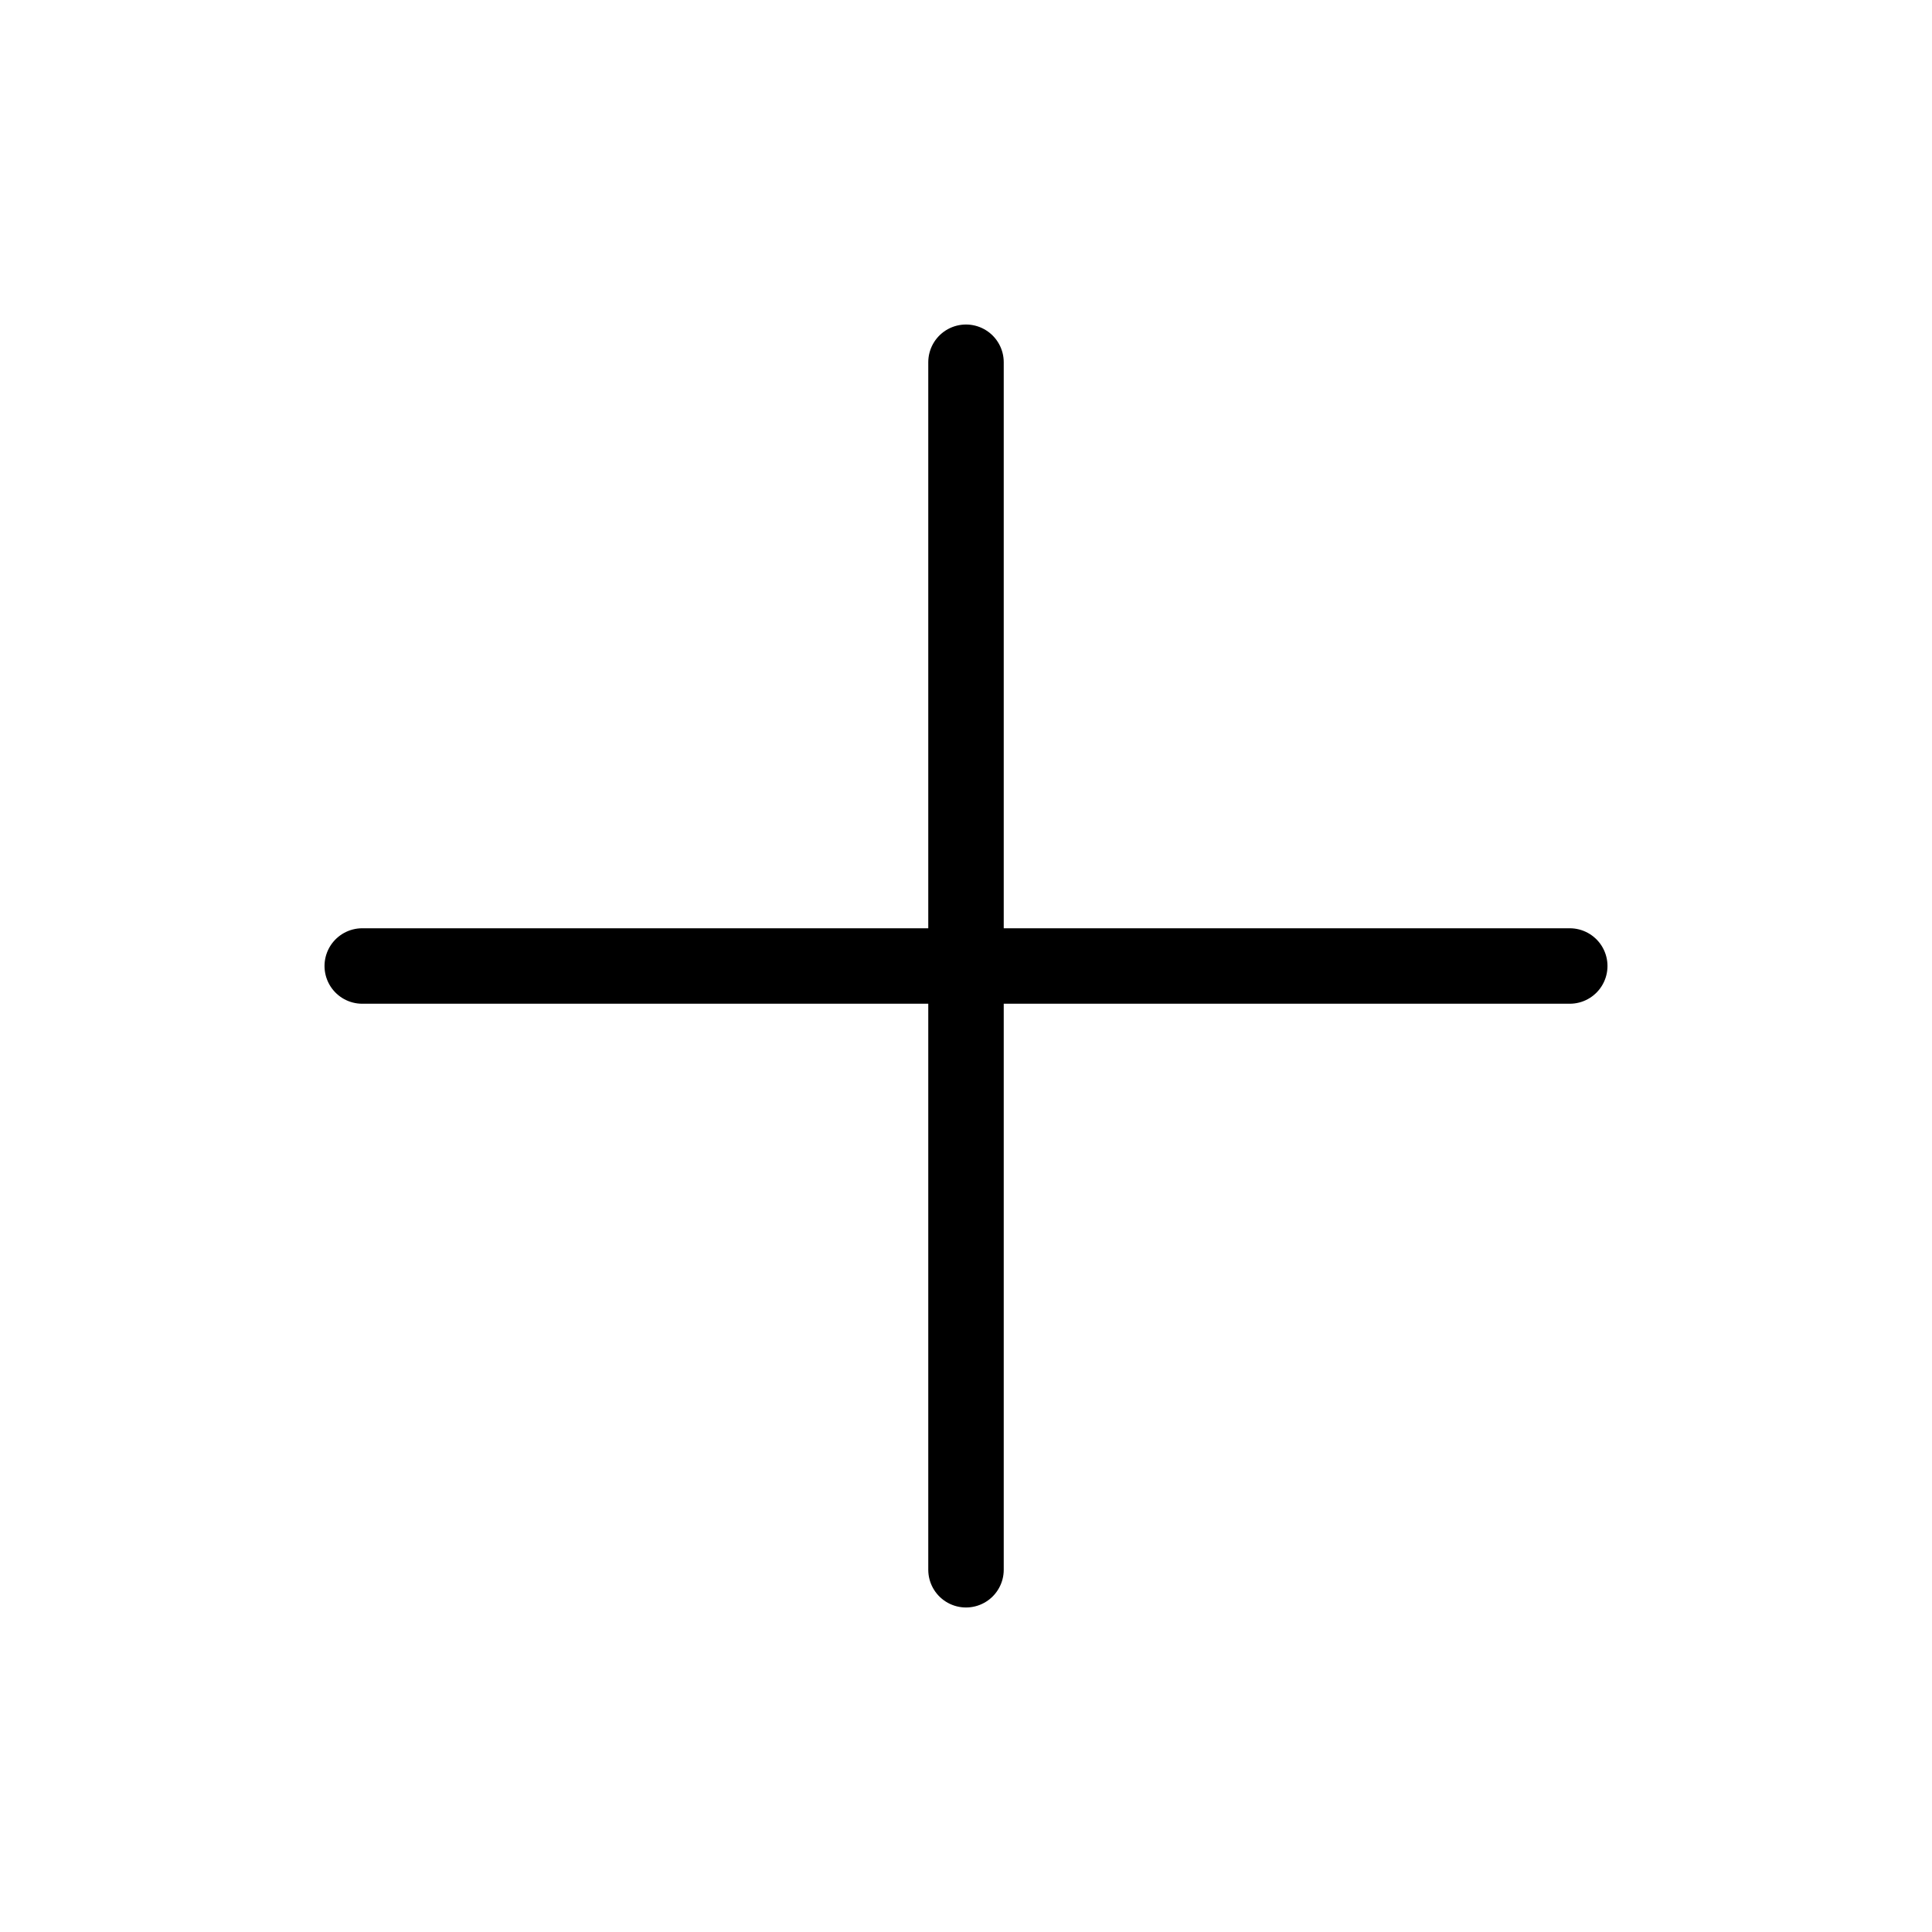
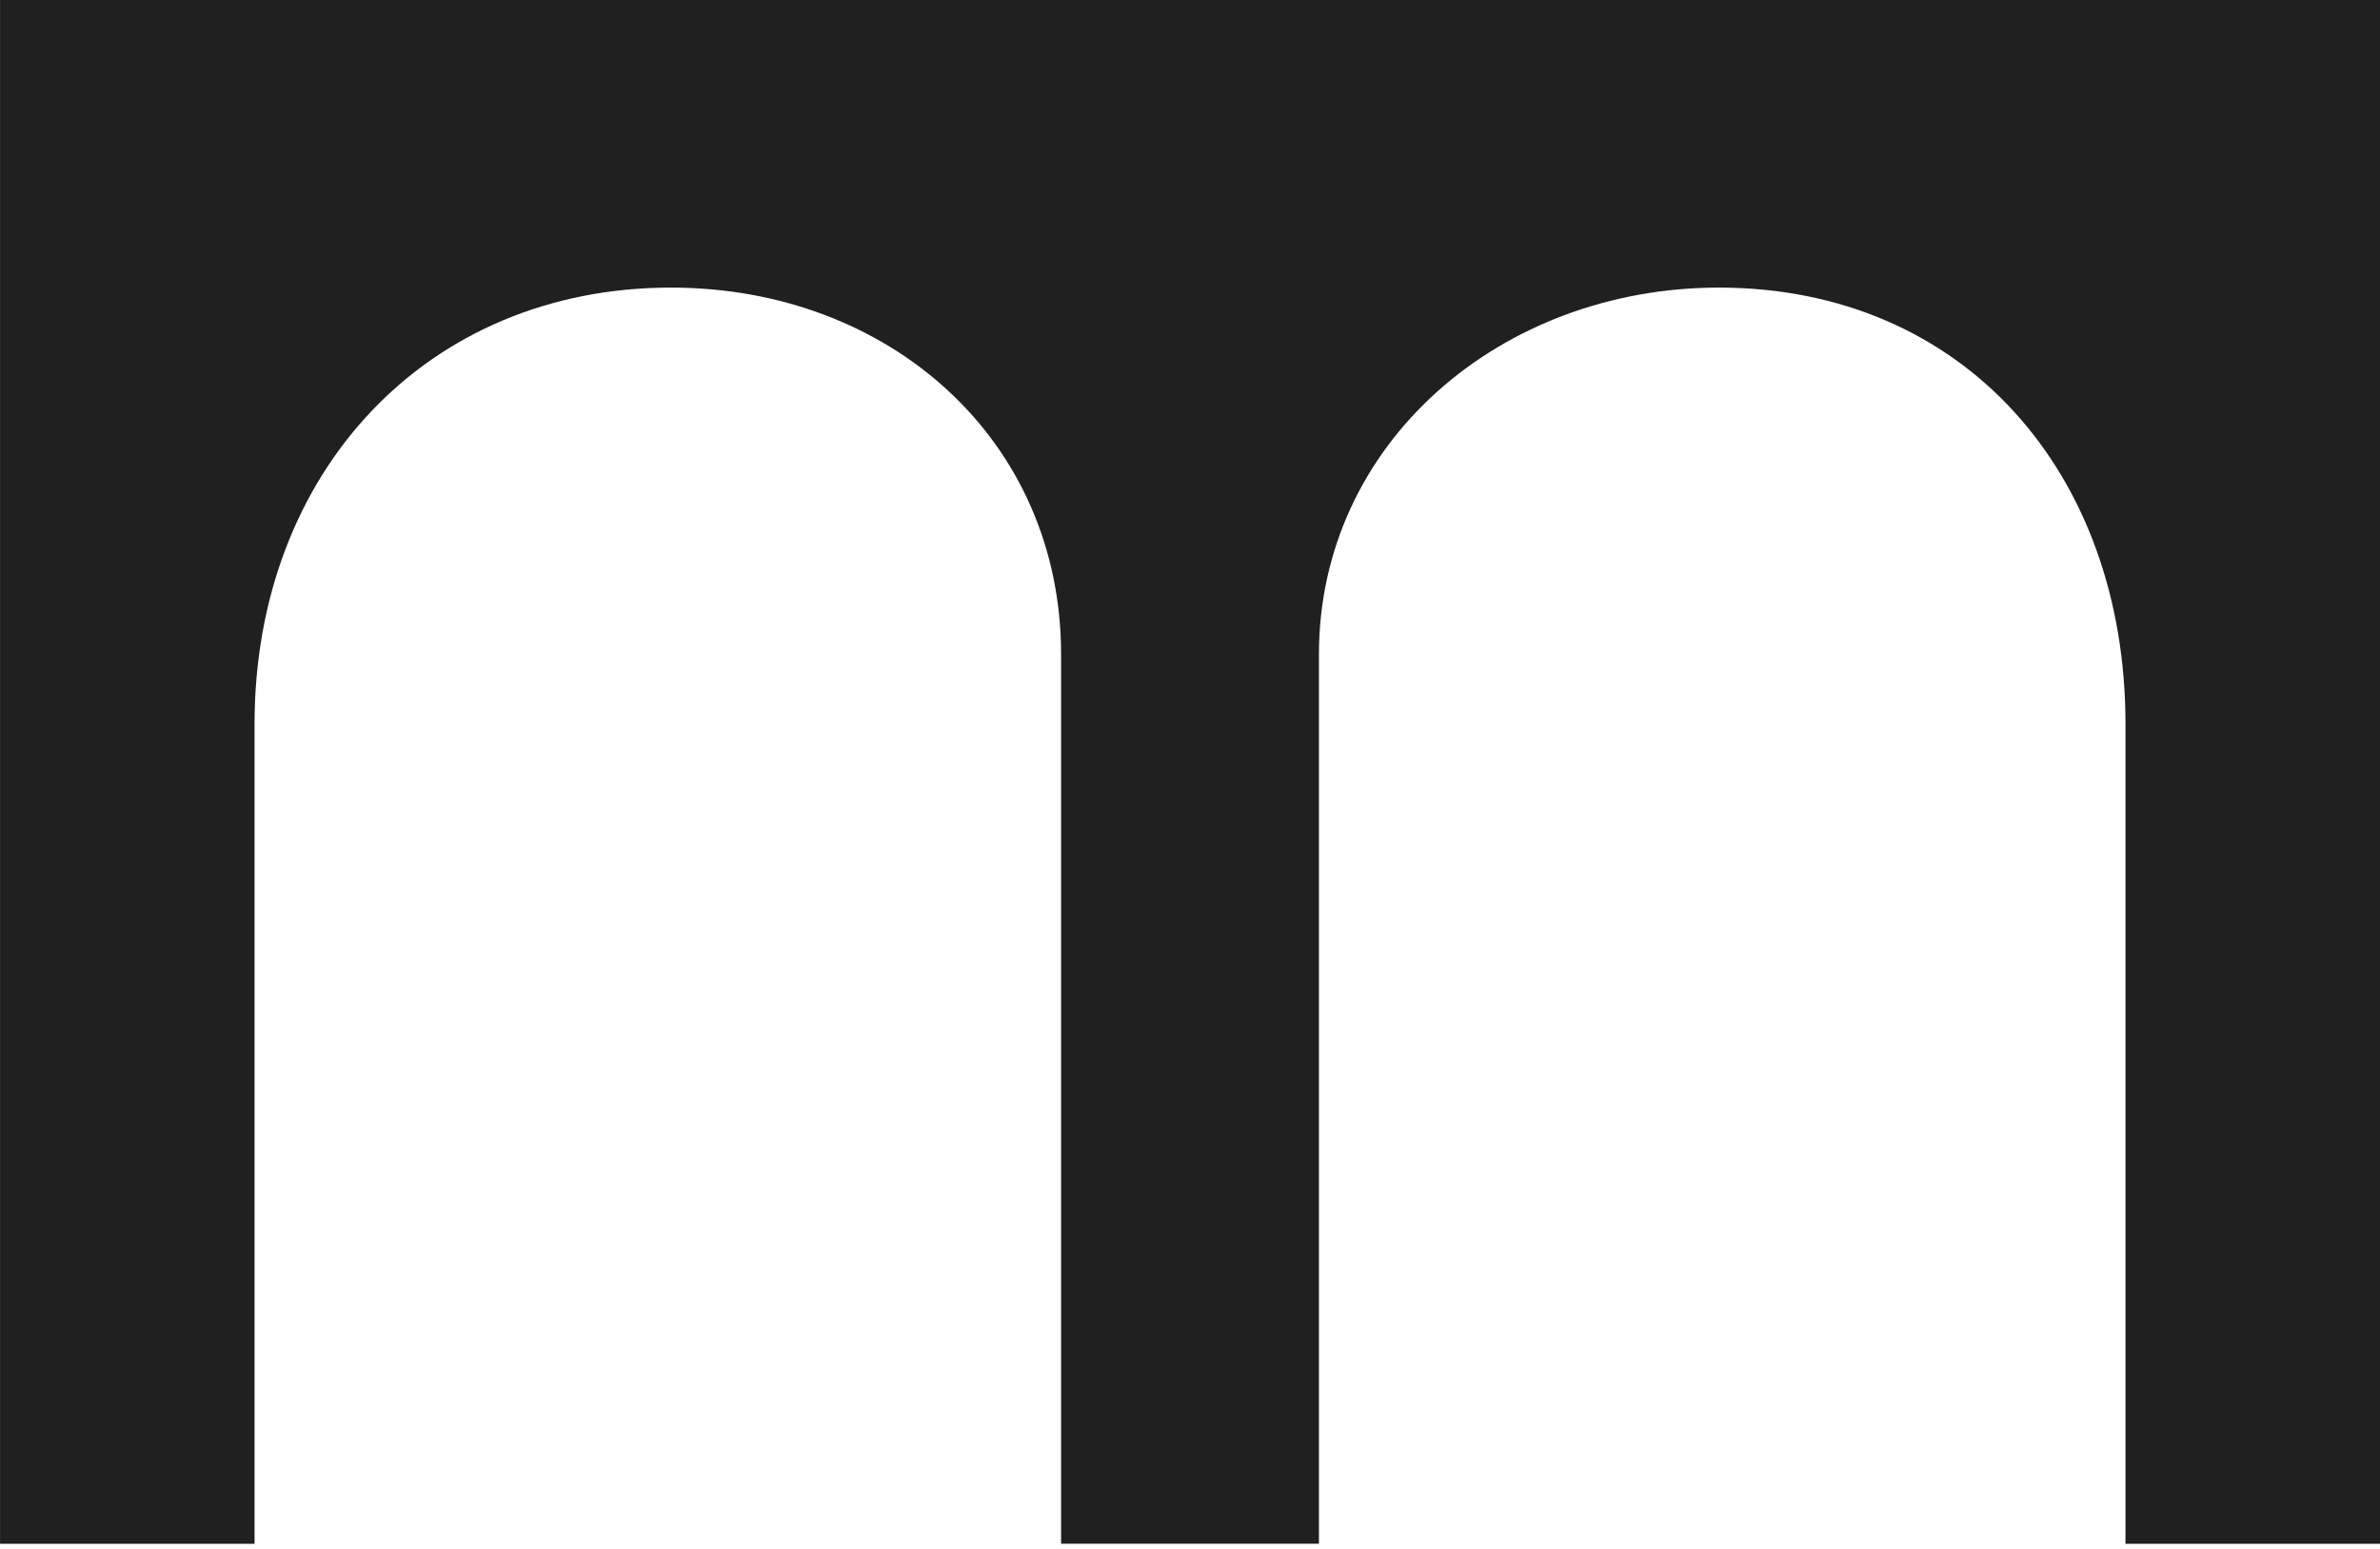
- <svg xmlns="http://www.w3.org/2000/svg" viewBox="0 0 64 64" fill="none" aria-hidden="true">
-   <path d="M12 32h40M32 12v40" stroke="#000" stroke-width="2.5" stroke-linecap="round" />
+ <svg xmlns="http://www.w3.org/2000/svg" width="252" height="164" viewBox="0 0 252 164" fill="none">
+   <path d="M0 0H252V163.45H225.051V76.65C225.051 50.048 207.901 30.449 182.002 30.449C158.9 30.449 139.652 46.9 139.652 69.299V163.446H112.351V69.299C112.351 46.545 94.151 30.449 71.052 30.449C45.154 30.449 26.953 50.048 26.953 76.65V163.45H0.004V0H0Z" fill="#212020" />
</svg>
